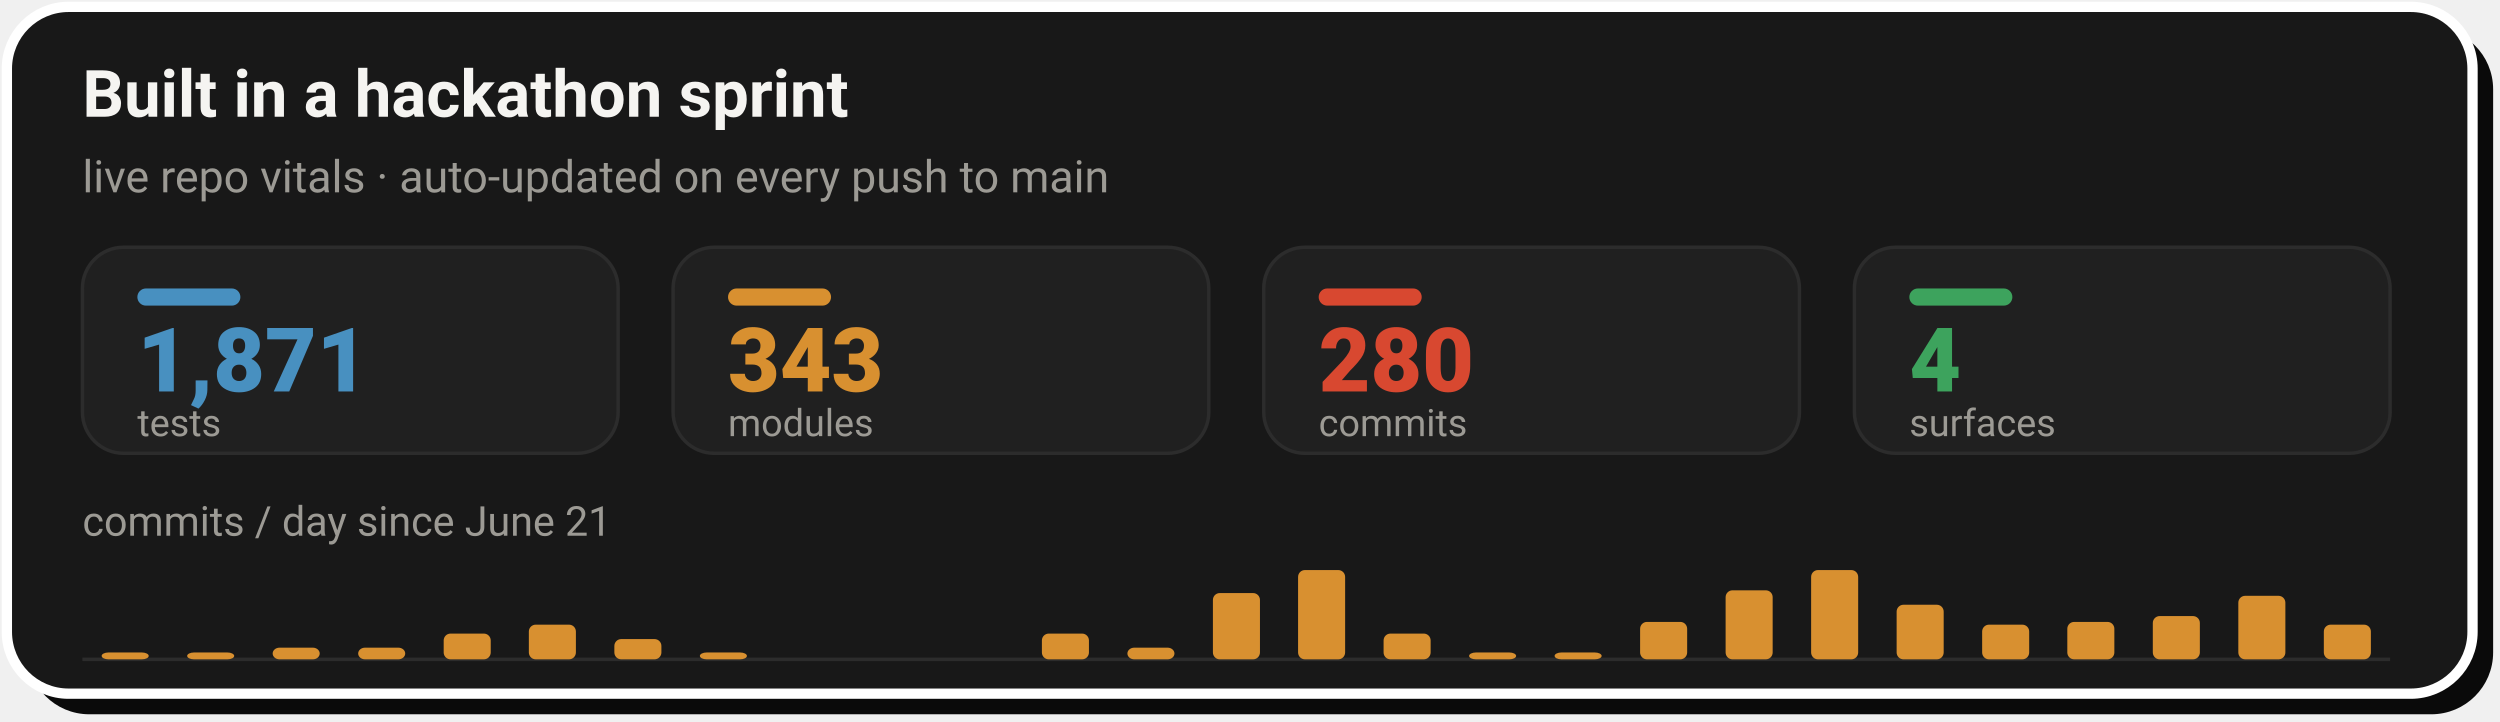
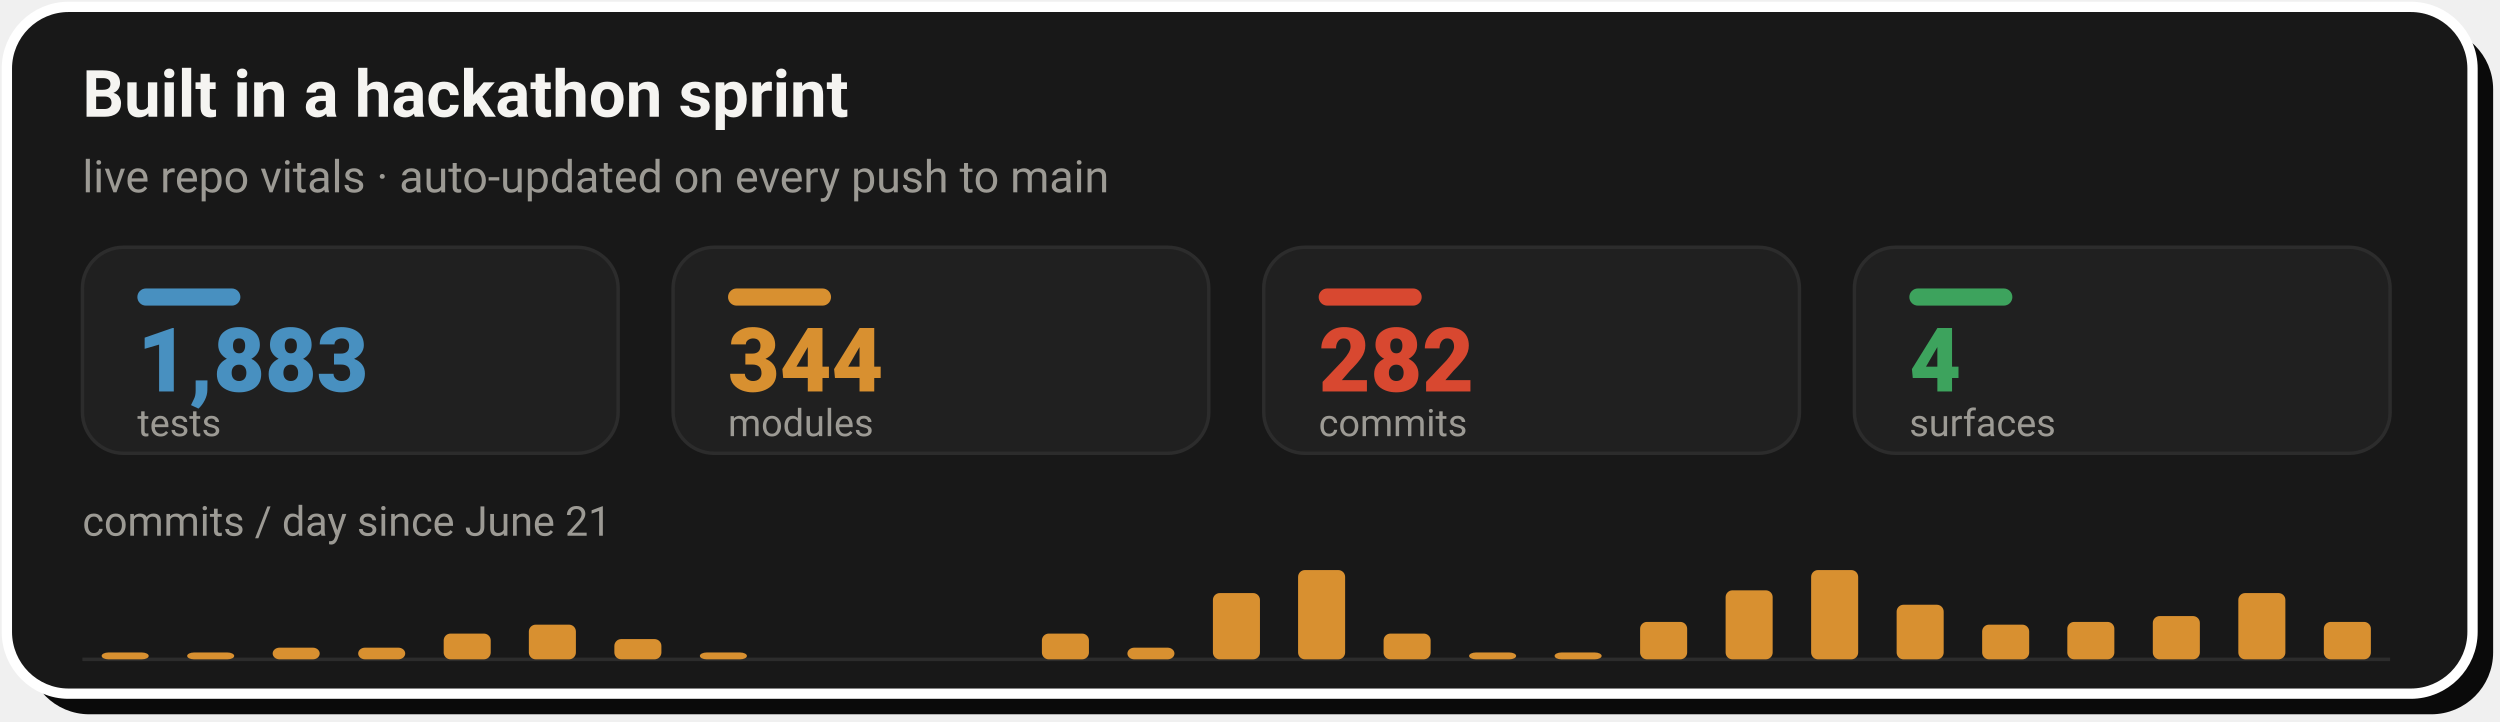
- <svg xmlns="http://www.w3.org/2000/svg" width="728" height="210" viewBox="0 0 728 210" role="img" aria-label="Live repo vitals: 1,871 tests, 343 modules, 280 commits across 4 surfaces, with a commits-per-day sprint velocity chart since June 21">
+ <svg xmlns="http://www.w3.org/2000/svg" width="728" height="210" viewBox="0 0 728 210" role="img" aria-label="Live repo vitals: 1,883 tests, 344 modules, 282 commits across 4 surfaces, with a commits-per-day sprint velocity chart since June 21">
  <rect x="8" y="8" width="718" height="200" rx="18" fill="#0A0A0A" />
  <rect x="2" y="2" width="718" height="200" rx="18" fill="#181818" stroke="#FFFFFF" stroke-width="3" />
  <text x="24" y="34" font-family="-apple-system,'Segoe UI',Roboto,Helvetica,Arial,sans-serif" font-size="19" font-weight="700" fill="#F5F4F1">Built in a hackathon sprint</text>
  <text x="24" y="56" font-family="-apple-system,'Segoe UI',Roboto,Helvetica,Arial,sans-serif" font-size="13" fill="#9C9A94">live repo vitals · auto-updated on every push to main</text>
  <rect x="24.0" y="72" width="156.0" height="60" rx="12" fill="#202020" stroke="#2C2C2C" stroke-width="1" />
  <rect x="40.0" y="84" width="30" height="5" rx="2.5" fill="#4890C0" />
-   <text x="40.0" y="114" font-family="-apple-system,'Segoe UI',Roboto,Helvetica,Arial,sans-serif" font-size="26" font-weight="800" fill="#4890C0">1,871</text>
+   <text x="40.0" y="114" font-family="-apple-system,'Segoe UI',Roboto,Helvetica,Arial,sans-serif" font-size="26" font-weight="800" fill="#4890C0">1,883</text>
  <text x="40.0" y="127" font-family="-apple-system,'Segoe UI',Roboto,Helvetica,Arial,sans-serif" font-size="11" fill="#9C9A94">tests</text>
  <rect x="196.0" y="72" width="156.0" height="60" rx="12" fill="#202020" stroke="#2C2C2C" stroke-width="1" />
  <rect x="212.0" y="84" width="30" height="5" rx="2.5" fill="#D89030" />
-   <text x="212.0" y="114" font-family="-apple-system,'Segoe UI',Roboto,Helvetica,Arial,sans-serif" font-size="26" font-weight="800" fill="#D89030">343</text>
+   <text x="212.0" y="114" font-family="-apple-system,'Segoe UI',Roboto,Helvetica,Arial,sans-serif" font-size="26" font-weight="800" fill="#D89030">344</text>
  <text x="212.0" y="127" font-family="-apple-system,'Segoe UI',Roboto,Helvetica,Arial,sans-serif" font-size="11" fill="#9C9A94">modules</text>
  <rect x="368.0" y="72" width="156.0" height="60" rx="12" fill="#202020" stroke="#2C2C2C" stroke-width="1" />
  <rect x="384.0" y="84" width="30" height="5" rx="2.5" fill="#D84830" />
-   <text x="384.0" y="114" font-family="-apple-system,'Segoe UI',Roboto,Helvetica,Arial,sans-serif" font-size="26" font-weight="800" fill="#D84830">280</text>
+   <text x="384.0" y="114" font-family="-apple-system,'Segoe UI',Roboto,Helvetica,Arial,sans-serif" font-size="26" font-weight="800" fill="#D84830">282</text>
  <text x="384.0" y="127" font-family="-apple-system,'Segoe UI',Roboto,Helvetica,Arial,sans-serif" font-size="11" fill="#9C9A94">commits</text>
  <rect x="540.0" y="72" width="156.0" height="60" rx="12" fill="#202020" stroke="#2C2C2C" stroke-width="1" />
  <rect x="556.0" y="84" width="30" height="5" rx="2.5" fill="#3DA35D" />
  <text x="556.0" y="114" font-family="-apple-system,'Segoe UI',Roboto,Helvetica,Arial,sans-serif" font-size="26" font-weight="800" fill="#3DA35D">4</text>
  <text x="556.0" y="127" font-family="-apple-system,'Segoe UI',Roboto,Helvetica,Arial,sans-serif" font-size="11" fill="#9C9A94">surfaces</text>
  <text x="24" y="156" font-family="-apple-system,'Segoe UI',Roboto,Helvetica,Arial,sans-serif" font-size="12" fill="#9C9A94">commits / day since June 21</text>
  <line x1="24.0" y1="192" x2="696.0" y2="192" stroke="#2C2C2C" stroke-width="1" />
  <rect x="29.6" y="190.0" width="13.7" height="2.0" rx="2" fill="#D89030" />
  <rect x="54.5" y="190.0" width="13.7" height="2.0" rx="2" fill="#D89030" />
  <rect x="79.4" y="188.6" width="13.7" height="3.4" rx="2" fill="#D89030" />
  <rect x="104.3" y="188.6" width="13.7" height="3.4" rx="2" fill="#D89030" />
  <rect x="129.2" y="184.5" width="13.7" height="7.5" rx="2" fill="#D89030" />
  <rect x="154.0" y="181.9" width="13.7" height="10.1" rx="2" fill="#D89030" />
  <rect x="178.9" y="186.1" width="13.7" height="5.9" rx="2" fill="#D89030" />
  <rect x="203.8" y="190.0" width="13.7" height="2.0" rx="2" fill="#D89030" />
  <rect x="303.4" y="184.5" width="13.7" height="7.5" rx="2" fill="#D89030" />
  <rect x="328.3" y="188.6" width="13.7" height="3.4" rx="2" fill="#D89030" />
  <rect x="353.2" y="172.7" width="13.7" height="19.3" rx="2" fill="#D89030" />
  <rect x="378.0" y="166.0" width="13.7" height="26.0" rx="2" fill="#D89030" />
  <rect x="402.9" y="184.5" width="13.7" height="7.5" rx="2" fill="#D89030" />
  <rect x="427.8" y="190.0" width="13.7" height="2.0" rx="2" fill="#D89030" />
  <rect x="452.7" y="190.0" width="13.7" height="2.0" rx="2" fill="#D89030" />
  <rect x="477.6" y="181.1" width="13.7" height="10.9" rx="2" fill="#D89030" />
  <rect x="502.5" y="171.9" width="13.7" height="20.1" rx="2" fill="#D89030" />
  <rect x="527.4" y="166.0" width="13.7" height="26.0" rx="2" fill="#D89030" />
  <rect x="552.3" y="176.1" width="13.7" height="15.9" rx="2" fill="#D89030" />
  <rect x="577.2" y="181.9" width="13.7" height="10.1" rx="2" fill="#D89030" />
  <rect x="602.0" y="181.1" width="13.7" height="10.9" rx="2" fill="#D89030" />
  <rect x="626.9" y="179.4" width="13.7" height="12.6" rx="2" fill="#D89030" />
-   <rect x="651.8" y="173.5" width="13.7" height="18.5" rx="2" fill="#D89030" />
-   <rect x="676.7" y="181.9" width="13.7" height="10.1" rx="2" fill="#D89030" />
+   <rect x="651.8" y="172.7" width="13.7" height="19.3" rx="2" fill="#D89030" />
+   <rect x="676.7" y="181.1" width="13.7" height="10.9" rx="2" fill="#D89030" />
</svg>
